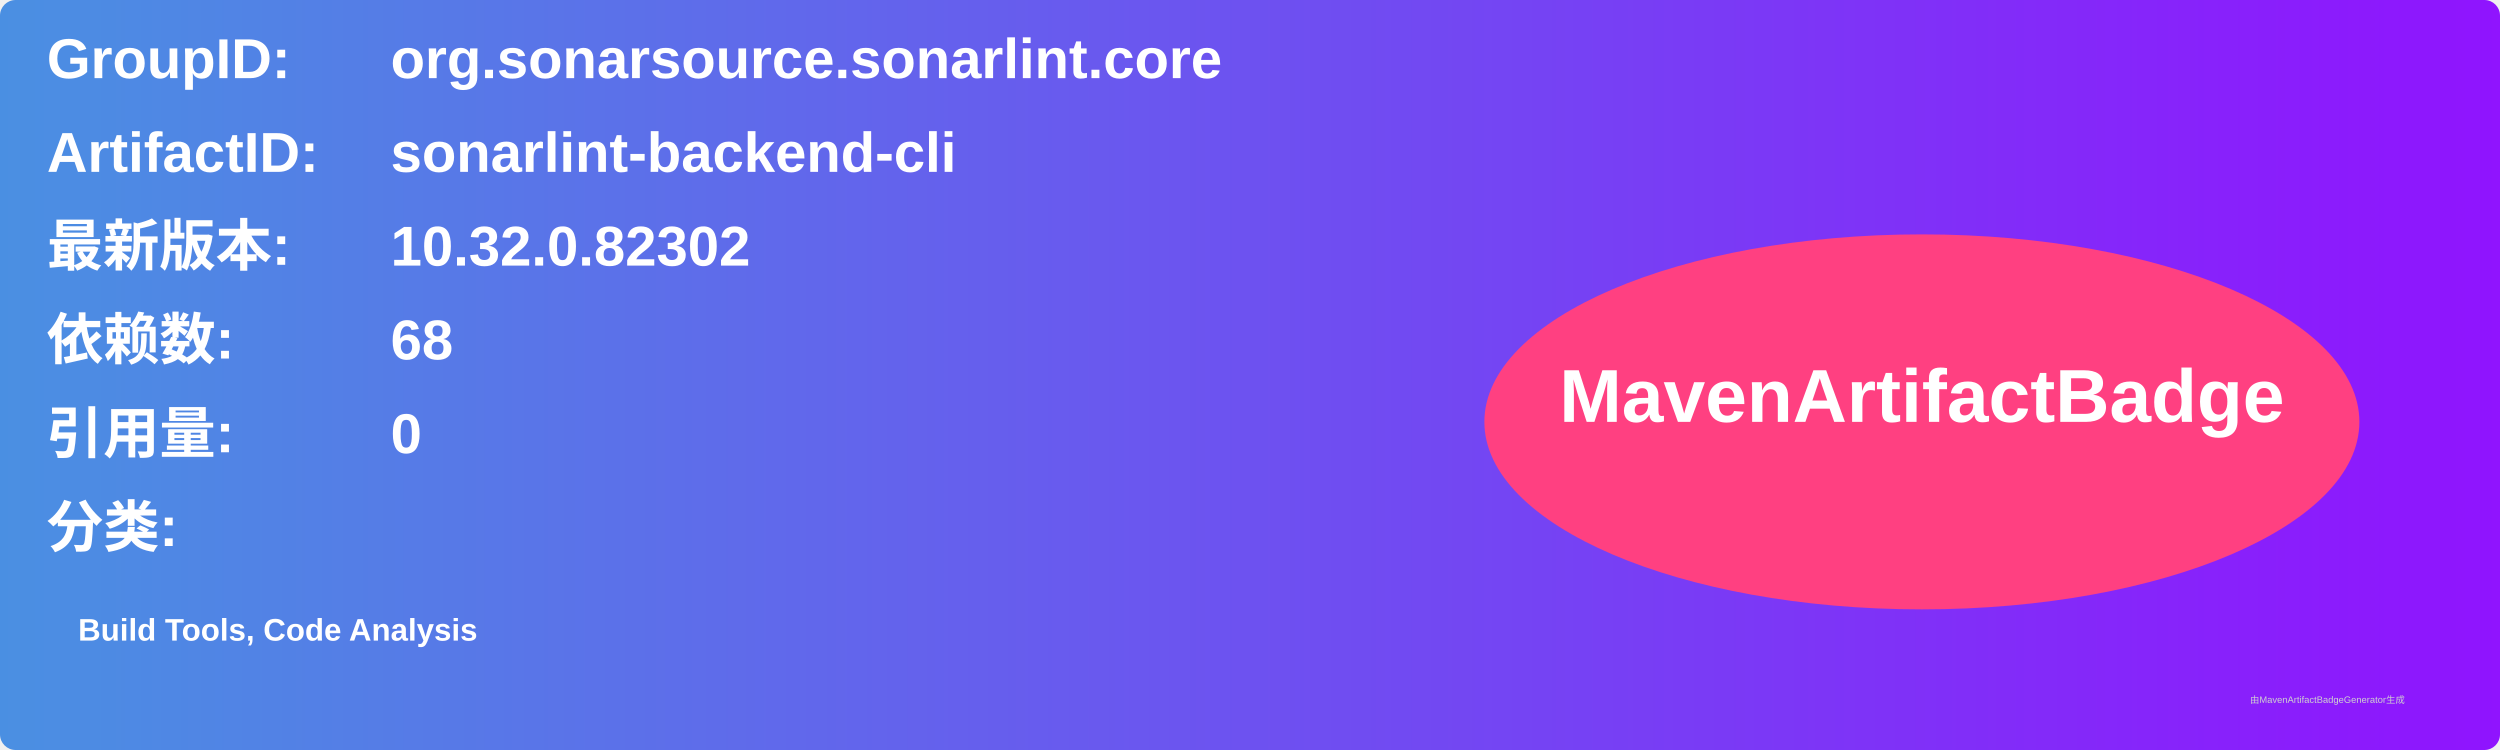
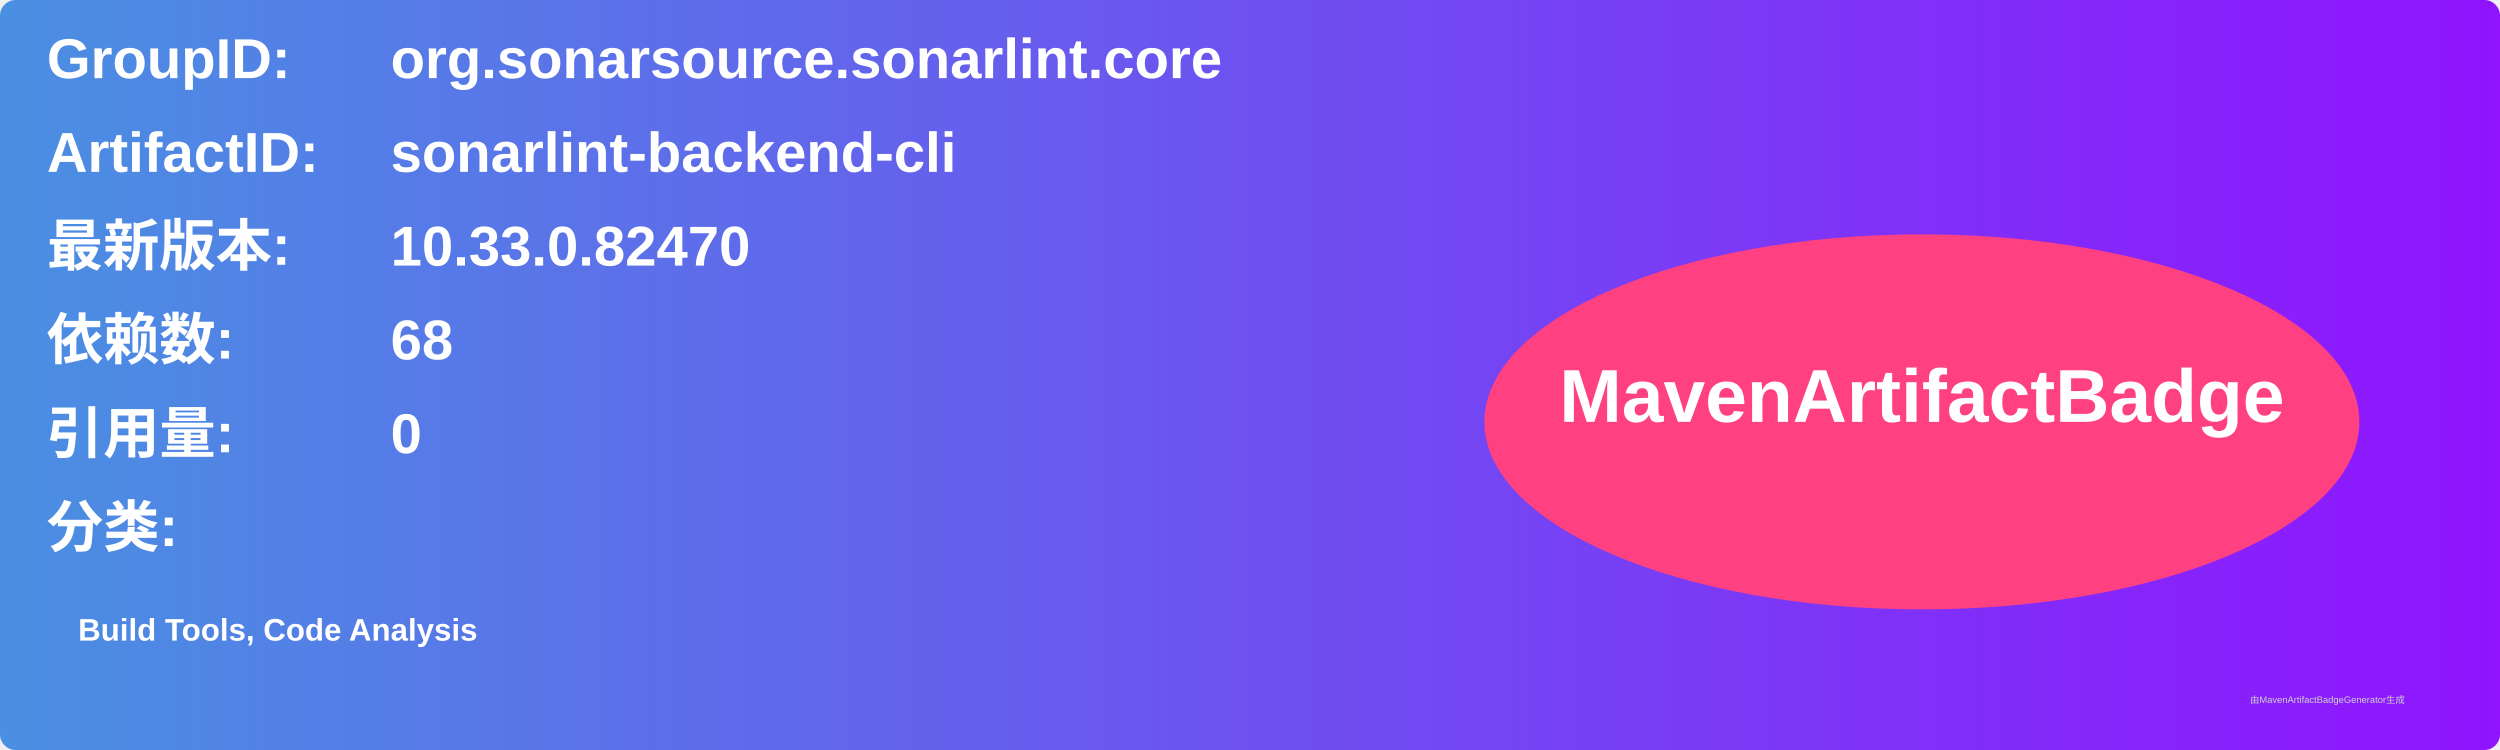
<svg xmlns="http://www.w3.org/2000/svg" width="800" height="240" viewBox="0 0 800 240">
  <linearGradient id="grad" x1="0%" y1="0%" x2="100%" y2="0%">
    <stop offset="0%" stop-color="#4a90e2" />
    <stop offset="100%" stop-color="#9013fe" />
  </linearGradient>
  <rect width="100%" height="100%" rx="5" ry="5" fill="url(#grad)" />
  <g transform="translate(15, 15)">
    <text x="0" y="10" font-family="Arial" font-size="18" fill="white" font-weight="bold" width="260">GroupID:</text>
    <text x="110" y="10" font-family="Arial" font-size="18" fill="white" font-weight="bold" width="460">org.sonarsource.sonarlint.core</text>
    <text x="0" y="40" font-family="Arial" font-size="18" fill="white" font-weight="bold" width="260">ArtifactID:</text>
    <text x="110" y="40" font-family="Arial" font-size="18" fill="white" font-weight="bold" width="460">sonarlint-backend-cli</text>
    <text x="0" y="70" font-family="Arial" font-size="18" fill="white" font-weight="bold">最新版本:</text>
    <text x="110" y="70" font-family="Arial" font-size="18" fill="white" font-weight="bold">
-       <tspan font-weight="bold">10.32.0.82302</tspan>
+       <tspan font-weight="bold">10.33.0.82470</tspan>
    </text>
    <text x="0" y="100" font-family="Arial" font-size="18" fill="white" font-weight="bold">依赖数: </text>
    <text x="110" y="100" font-family="Arial" font-size="18" fill="white">
      <tspan font-weight="bold">68</tspan>
    </text>
    <text x="0" y="130" font-family="Arial" font-size="18" fill="white" font-weight="bold">引用量: </text>
    <text x="110" y="130" font-family="Arial" font-size="18" fill="white">
      <tspan font-weight="bold">0</tspan>
    </text>
    <text x="0" y="160" font-family="Arial" font-size="18" fill="white" font-weight="bold">分类:</text>
    <text x="10" y="190" font-family="Arial" font-size="10" fill="white">
      <tspan font-weight="bold">Build Tools, Code Analysis</tspan>
    </text>
    <ellipse cx="600" cy="120" rx="140" ry="60" fill="#ff4081" />
    <text x="600" y="120" text-anchor="middle" font-family="Arial" font-size="24" fill="white" font-weight="bold">MavenArtifactBadge</text>
  </g>
  <text x="720" y="225" font-family="Arial" font-size="3" fill="#d0d0d0">由MavenArtifactBadgeGenerator生成</text>
</svg>
